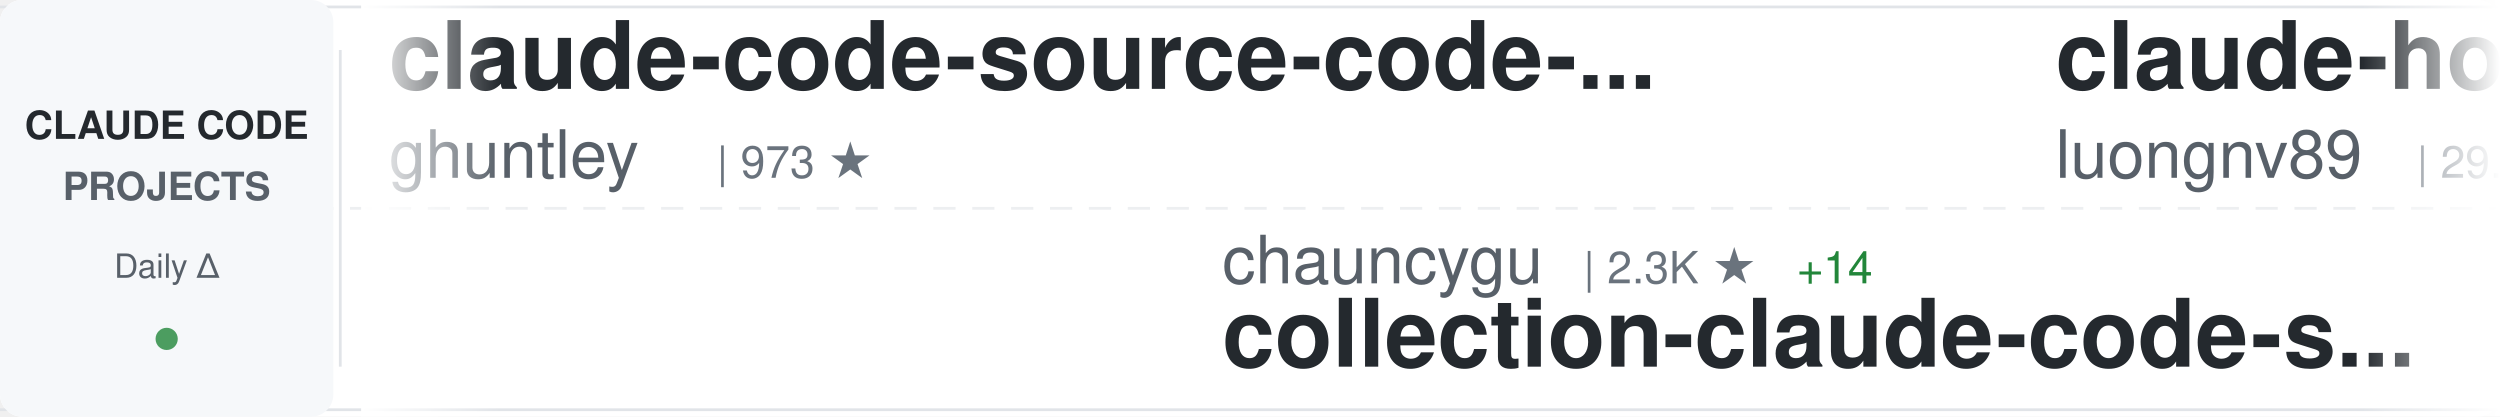
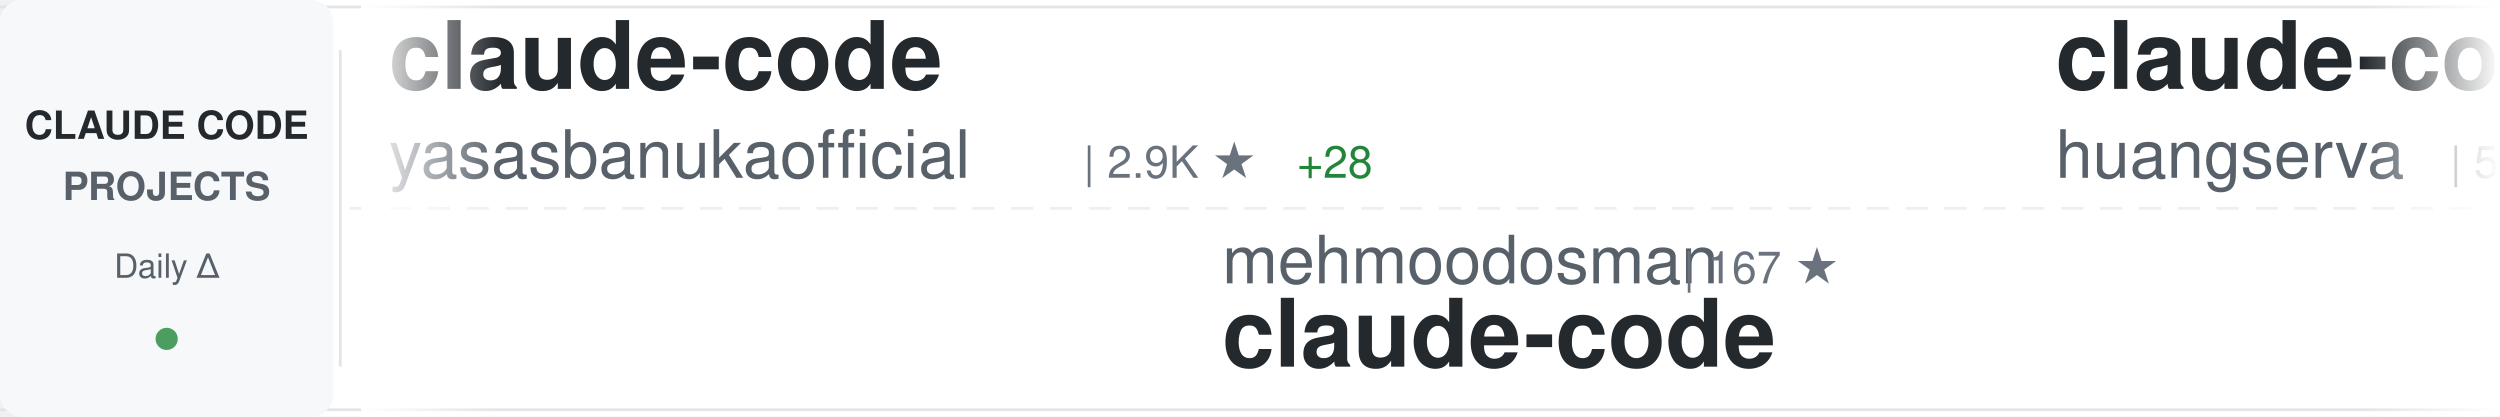
<svg xmlns="http://www.w3.org/2000/svg" width="900" height="150">
  <defs>
    <linearGradient id="awesomeLeftFade" x1="0%" y1="0%" x2="100%" y2="0%">
      <stop offset="0%" style="stop-color:#ffffff;stop-opacity:1" />
      <stop offset="100%" style="stop-color:#ffffff;stop-opacity:0" />
    </linearGradient>
    <linearGradient id="awesomeRightFade" x1="0%" y1="0%" x2="100%" y2="0%">
      <stop offset="0%" style="stop-color:#ffffff;stop-opacity:0" />
      <stop offset="100%" style="stop-color:#ffffff;stop-opacity:1" />
    </linearGradient>
  </defs>
  <rect width="900" height="150" fill="#ffffff" rx="8" />
  <rect x="0" y="2" width="900" height="1" fill="#e1e4e8" />
  <rect x="0" y="147" width="900" height="1" fill="#e1e4e8" />
  <line x1="0" y1="75" x2="900" y2="75" stroke="#e1e4e8" stroke-width="1" stroke-dasharray="8 6" opacity="0.6" />
  <rect x="0" y="0" width="120" height="150" fill="#f6f8fa" rx="8" />
  <text x="60" y="50" font-family="-apple-system, BlinkMacSystemFont, 'Segoe UI', Helvetica, Arial, sans-serif" font-size="14" font-weight="600" fill="#24292e" text-anchor="middle">CLAUDE CODE</text>
  <text x="60" y="72" font-family="-apple-system, BlinkMacSystemFont, 'Segoe UI', Helvetica, Arial, sans-serif" font-size="14" font-weight="600" fill="#586069" text-anchor="middle">PROJECTS</text>
  <text x="60" y="100" font-family="-apple-system, BlinkMacSystemFont, 'Segoe UI', Helvetica, Arial, sans-serif" font-size="12" font-weight="500" fill="#586069" text-anchor="middle">Daily Δ</text>
  <circle cx="60" cy="122" r="4" fill="#22863a" opacity="0.8" />
  <rect x="122" y="18" width="1" height="114" fill="#e1e4e8" />
  <clipPath id="awesomeTickerClip">
    <rect x="130" y="0" width="770" height="150" />
  </clipPath>
  <g clip-path="url(#awesomeTickerClip)">
    <g id="awesomeTickerItems">
      <animateTransform attributeName="transform" attributeType="XML" type="translate" from="0 0" to="-3000 0" dur="54s" repeatCount="indefinite" />
      <g transform="translate(0, 0)">
-         <text x="140" y="32" font-family="-apple-system, BlinkMacSystemFont, 'Segoe UI', Helvetica, Arial, sans-serif" font-size="34" font-weight="600" fill="#24292e">claude-code-source-code-...</text>
-         <text x="140" y="64" font-family="-apple-system, BlinkMacSystemFont, 'Segoe UI', Helvetica, Arial, sans-serif" font-size="24" font-weight="400" fill="#586069">ghuntley</text>
-         <text x="258" y="64" font-family="-apple-system, BlinkMacSystemFont, 'Segoe UI', Helvetica, Arial, sans-serif" font-size="16" font-weight="500" fill="#6a737d">| 973 ★</text>
+         <text x="140" y="32" font-family="-apple-system, BlinkMacSystemFont, 'Segoe UI', Helvetica, Arial, sans-serif" font-size="34" font-weight="600" fill="#24292e">claude-code</text>
+         <text x="140" y="64" font-family="-apple-system, BlinkMacSystemFont, 'Segoe UI', Helvetica, Arial, sans-serif" font-size="24" font-weight="400" fill="#586069">yasasbanukaofficial</text>
+         <text x="390" y="64" font-family="-apple-system, BlinkMacSystemFont, 'Segoe UI', Helvetica, Arial, sans-serif" font-size="16" font-weight="500" fill="#6a737d">| 2.9K ★</text>
+         <text x="467" y="64" font-family="-apple-system, BlinkMacSystemFont, 'Segoe UI', Helvetica, Arial, sans-serif" font-size="16" font-weight="500" fill="#22863a"> +28</text>
      </g>
      <g transform="translate(300, 0)">
-         <text x="140" y="102" font-family="-apple-system, BlinkMacSystemFont, 'Segoe UI', Helvetica, Arial, sans-serif" font-size="24" font-weight="400" fill="#586069">chauncygu</text>
-         <text x="270" y="102" font-family="-apple-system, BlinkMacSystemFont, 'Segoe UI', Helvetica, Arial, sans-serif" font-size="16" font-weight="500" fill="#6a737d">| 2.3K ★</text>
-         <text x="347" y="102" font-family="-apple-system, BlinkMacSystemFont, 'Segoe UI', Helvetica, Arial, sans-serif" font-size="16" font-weight="500" fill="#22863a"> +14</text>
-         <text x="140" y="132" font-family="-apple-system, BlinkMacSystemFont, 'Segoe UI', Helvetica, Arial, sans-serif" font-size="34" font-weight="600" fill="#24292e">collection-claude-code-s...</text>
+         <text x="140" y="102" font-family="-apple-system, BlinkMacSystemFont, 'Segoe UI', Helvetica, Arial, sans-serif" font-size="24" font-weight="400" fill="#586069">mehmoodosman</text>
+         <text x="306" y="102" font-family="-apple-system, BlinkMacSystemFont, 'Segoe UI', Helvetica, Arial, sans-serif" font-size="16" font-weight="500" fill="#6a737d">| 167 ★</text>
+         <text x="140" y="132" font-family="-apple-system, BlinkMacSystemFont, 'Segoe UI', Helvetica, Arial, sans-serif" font-size="34" font-weight="600" fill="#24292e">claude-code</text>
      </g>
      <g transform="translate(600, 0)">
-         <text x="140" y="32" font-family="-apple-system, BlinkMacSystemFont, 'Segoe UI', Helvetica, Arial, sans-serif" font-size="34" font-weight="600" fill="#24292e">claude-howto</text>
-         <text x="140" y="64" font-family="-apple-system, BlinkMacSystemFont, 'Segoe UI', Helvetica, Arial, sans-serif" font-size="24" font-weight="400" fill="#586069">luongnv89</text>
-         <text x="270" y="64" font-family="-apple-system, BlinkMacSystemFont, 'Segoe UI', Helvetica, Arial, sans-serif" font-size="16" font-weight="500" fill="#6a737d">| 29.1K ★</text>
-         <text x="356" y="64" font-family="-apple-system, BlinkMacSystemFont, 'Segoe UI', Helvetica, Arial, sans-serif" font-size="16" font-weight="500" fill="#22863a"> +250</text>
+         <text x="140" y="32" font-family="-apple-system, BlinkMacSystemFont, 'Segoe UI', Helvetica, Arial, sans-serif" font-size="34" font-weight="600" fill="#24292e">claude-code-cli</text>
+         <text x="140" y="64" font-family="-apple-system, BlinkMacSystemFont, 'Segoe UI', Helvetica, Arial, sans-serif" font-size="24" font-weight="400" fill="#586069">huangserva</text>
+         <text x="282" y="64" font-family="-apple-system, BlinkMacSystemFont, 'Segoe UI', Helvetica, Arial, sans-serif" font-size="16" font-weight="500" fill="#6a737d">| 565 ★</text>
+         <text x="350" y="64" font-family="-apple-system, BlinkMacSystemFont, 'Segoe UI', Helvetica, Arial, sans-serif" font-size="16" font-weight="500" fill="#22863a"> +2</text>
      </g>
      <g transform="translate(900, 0)">
-         <text x="140" y="102" font-family="-apple-system, BlinkMacSystemFont, 'Segoe UI', Helvetica, Arial, sans-serif" font-size="24" font-weight="400" fill="#586069">ChinaSiro</text>
-         <text x="270" y="102" font-family="-apple-system, BlinkMacSystemFont, 'Segoe UI', Helvetica, Arial, sans-serif" font-size="16" font-weight="500" fill="#6a737d">| 9.0K ★</text>
-         <text x="347" y="102" font-family="-apple-system, BlinkMacSystemFont, 'Segoe UI', Helvetica, Arial, sans-serif" font-size="16" font-weight="500" fill="#22863a"> +12</text>
-         <text x="140" y="132" font-family="-apple-system, BlinkMacSystemFont, 'Segoe UI', Helvetica, Arial, sans-serif" font-size="34" font-weight="600" fill="#24292e">claude-code-sourcemap</text>
+         <text x="140" y="102" font-family="-apple-system, BlinkMacSystemFont, 'Segoe UI', Helvetica, Arial, sans-serif" font-size="24" font-weight="400" fill="#586069">oboard</text>
+         <text x="234" y="102" font-family="-apple-system, BlinkMacSystemFont, 'Segoe UI', Helvetica, Arial, sans-serif" font-size="16" font-weight="500" fill="#6a737d">| 3.1K ★</text>
+         <text x="311" y="102" font-family="-apple-system, BlinkMacSystemFont, 'Segoe UI', Helvetica, Arial, sans-serif" font-size="16" font-weight="500" fill="#22863a"> +7</text>
+         <text x="140" y="132" font-family="-apple-system, BlinkMacSystemFont, 'Segoe UI', Helvetica, Arial, sans-serif" font-size="34" font-weight="600" fill="#24292e">claude-code-rev</text>
      </g>
      <g transform="translate(1200, 0)">
-         <text x="140" y="32" font-family="-apple-system, BlinkMacSystemFont, 'Segoe UI', Helvetica, Arial, sans-serif" font-size="34" font-weight="600" fill="#24292e">claude-plugins-official</text>
-         <text x="140" y="64" font-family="-apple-system, BlinkMacSystemFont, 'Segoe UI', Helvetica, Arial, sans-serif" font-size="24" font-weight="400" fill="#586069">anthropics</text>
-         <text x="282" y="64" font-family="-apple-system, BlinkMacSystemFont, 'Segoe UI', Helvetica, Arial, sans-serif" font-size="16" font-weight="500" fill="#6a737d">| 17.9K ★</text>
-         <text x="368" y="64" font-family="-apple-system, BlinkMacSystemFont, 'Segoe UI', Helvetica, Arial, sans-serif" font-size="16" font-weight="500" fill="#22863a"> +145</text>
+         <text x="140" y="32" font-family="-apple-system, BlinkMacSystemFont, 'Segoe UI', Helvetica, Arial, sans-serif" font-size="34" font-weight="600" fill="#24292e">claude-code-telegram</text>
+         <text x="140" y="64" font-family="-apple-system, BlinkMacSystemFont, 'Segoe UI', Helvetica, Arial, sans-serif" font-size="24" font-weight="400" fill="#586069">RichardAtCT</text>
+         <text x="294" y="64" font-family="-apple-system, BlinkMacSystemFont, 'Segoe UI', Helvetica, Arial, sans-serif" font-size="16" font-weight="500" fill="#6a737d">| 2.5K ★</text>
+         <text x="371" y="64" font-family="-apple-system, BlinkMacSystemFont, 'Segoe UI', Helvetica, Arial, sans-serif" font-size="16" font-weight="500" fill="#22863a"> +3</text>
      </g>
      <g transform="translate(1500, 0)">
-         <text x="140" y="102" font-family="-apple-system, BlinkMacSystemFont, 'Segoe UI', Helvetica, Arial, sans-serif" font-size="24" font-weight="400" fill="#586069">lintsinghua</text>
-         <text x="294" y="102" font-family="-apple-system, BlinkMacSystemFont, 'Segoe UI', Helvetica, Arial, sans-serif" font-size="16" font-weight="500" fill="#6a737d">| 3.0K ★</text>
-         <text x="371" y="102" font-family="-apple-system, BlinkMacSystemFont, 'Segoe UI', Helvetica, Arial, sans-serif" font-size="16" font-weight="500" fill="#22863a"> +13</text>
-         <text x="140" y="132" font-family="-apple-system, BlinkMacSystemFont, 'Segoe UI', Helvetica, Arial, sans-serif" font-size="34" font-weight="600" fill="#24292e">claude-code-book</text>
+         <text x="140" y="102" font-family="-apple-system, BlinkMacSystemFont, 'Segoe UI', Helvetica, Arial, sans-serif" font-size="24" font-weight="400" fill="#586069">VineeTagarwaL-code</text>
+         <text x="378" y="102" font-family="-apple-system, BlinkMacSystemFont, 'Segoe UI', Helvetica, Arial, sans-serif" font-size="16" font-weight="500" fill="#6a737d">| 273 ★</text>
+         <text x="140" y="132" font-family="-apple-system, BlinkMacSystemFont, 'Segoe UI', Helvetica, Arial, sans-serif" font-size="34" font-weight="600" fill="#24292e">claude-code</text>
      </g>
      <g transform="translate(1800, 0)">
-         <text x="140" y="32" font-family="-apple-system, BlinkMacSystemFont, 'Segoe UI', Helvetica, Arial, sans-serif" font-size="34" font-weight="600" fill="#24292e">Claude-Code-Usage-Monito...</text>
-         <text x="140" y="64" font-family="-apple-system, BlinkMacSystemFont, 'Segoe UI', Helvetica, Arial, sans-serif" font-size="24" font-weight="400" fill="#586069">Maciek-roboblog</text>
-         <text x="342" y="64" font-family="-apple-system, BlinkMacSystemFont, 'Segoe UI', Helvetica, Arial, sans-serif" font-size="16" font-weight="500" fill="#6a737d">| 7.8K ★</text>
-         <text x="419" y="64" font-family="-apple-system, BlinkMacSystemFont, 'Segoe UI', Helvetica, Arial, sans-serif" font-size="16" font-weight="500" fill="#22863a"> +19</text>
+         <text x="140" y="32" font-family="-apple-system, BlinkMacSystemFont, 'Segoe UI', Helvetica, Arial, sans-serif" font-size="34" font-weight="600" fill="#24292e">claude-code</text>
+         <text x="140" y="64" font-family="-apple-system, BlinkMacSystemFont, 'Segoe UI', Helvetica, Arial, sans-serif" font-size="24" font-weight="400" fill="#586069">xorespesp</text>
+         <text x="270" y="64" font-family="-apple-system, BlinkMacSystemFont, 'Segoe UI', Helvetica, Arial, sans-serif" font-size="16" font-weight="500" fill="#6a737d">| 221 ★</text>
      </g>
      <g transform="translate(2100, 0)">
-         <text x="140" y="102" font-family="-apple-system, BlinkMacSystemFont, 'Segoe UI', Helvetica, Arial, sans-serif" font-size="24" font-weight="400" fill="#586069">Cranot</text>
-         <text x="234" y="102" font-family="-apple-system, BlinkMacSystemFont, 'Segoe UI', Helvetica, Arial, sans-serif" font-size="16" font-weight="500" fill="#6a737d">| 2.6K ★</text>
-         <text x="140" y="132" font-family="-apple-system, BlinkMacSystemFont, 'Segoe UI', Helvetica, Arial, sans-serif" font-size="34" font-weight="600" fill="#24292e">claude-code-guide</text>
+         <text x="140" y="102" font-family="-apple-system, BlinkMacSystemFont, 'Segoe UI', Helvetica, Arial, sans-serif" font-size="24" font-weight="400" fill="#586069">KimYx0207</text>
+         <text x="270" y="102" font-family="-apple-system, BlinkMacSystemFont, 'Segoe UI', Helvetica, Arial, sans-serif" font-size="16" font-weight="500" fill="#6a737d">| 3.5K ★</text>
+         <text x="347" y="102" font-family="-apple-system, BlinkMacSystemFont, 'Segoe UI', Helvetica, Arial, sans-serif" font-size="16" font-weight="500" fill="#22863a"> +16</text>
+         <text x="140" y="132" font-family="-apple-system, BlinkMacSystemFont, 'Segoe UI', Helvetica, Arial, sans-serif" font-size="34" font-weight="600" fill="#24292e">Claude-Code-x-OpenClaw-G...</text>
      </g>
      <g transform="translate(2400, 0)">
-         <text x="140" y="32" font-family="-apple-system, BlinkMacSystemFont, 'Segoe UI', Helvetica, Arial, sans-serif" font-size="34" font-weight="600" fill="#24292e">claude-code-reverse</text>
-         <text x="140" y="64" font-family="-apple-system, BlinkMacSystemFont, 'Segoe UI', Helvetica, Arial, sans-serif" font-size="24" font-weight="400" fill="#586069">Yuyz0112</text>
-         <text x="258" y="64" font-family="-apple-system, BlinkMacSystemFont, 'Segoe UI', Helvetica, Arial, sans-serif" font-size="16" font-weight="500" fill="#6a737d">| 2.4K ★</text>
-         <text x="335" y="64" font-family="-apple-system, BlinkMacSystemFont, 'Segoe UI', Helvetica, Arial, sans-serif" font-size="16" font-weight="500" fill="#22863a"> +2</text>
+         <text x="140" y="32" font-family="-apple-system, BlinkMacSystemFont, 'Segoe UI', Helvetica, Arial, sans-serif" font-size="34" font-weight="600" fill="#24292e">claude-code-base-action</text>
+         <text x="140" y="64" font-family="-apple-system, BlinkMacSystemFont, 'Segoe UI', Helvetica, Arial, sans-serif" font-size="24" font-weight="400" fill="#586069">anthropics</text>
+         <text x="282" y="64" font-family="-apple-system, BlinkMacSystemFont, 'Segoe UI', Helvetica, Arial, sans-serif" font-size="16" font-weight="500" fill="#6a737d">| 802 ★</text>
+         <text x="350" y="64" font-family="-apple-system, BlinkMacSystemFont, 'Segoe UI', Helvetica, Arial, sans-serif" font-size="16" font-weight="500" fill="#22863a"> +1</text>
      </g>
      <g transform="translate(2700, 0)">
-         <text x="140" y="102" font-family="-apple-system, BlinkMacSystemFont, 'Segoe UI', Helvetica, Arial, sans-serif" font-size="24" font-weight="400" fill="#586069">ding113</text>
-         <text x="246" y="102" font-family="-apple-system, BlinkMacSystemFont, 'Segoe UI', Helvetica, Arial, sans-serif" font-size="16" font-weight="500" fill="#6a737d">| 2.7K ★</text>
-         <text x="323" y="102" font-family="-apple-system, BlinkMacSystemFont, 'Segoe UI', Helvetica, Arial, sans-serif" font-size="16" font-weight="500" fill="#22863a"> +9</text>
-         <text x="140" y="132" font-family="-apple-system, BlinkMacSystemFont, 'Segoe UI', Helvetica, Arial, sans-serif" font-size="34" font-weight="600" fill="#24292e">claude-code-hub</text>
+         <text x="140" y="102" font-family="-apple-system, BlinkMacSystemFont, 'Segoe UI', Helvetica, Arial, sans-serif" font-size="24" font-weight="400" fill="#586069">codeaashu</text>
+         <text x="270" y="102" font-family="-apple-system, BlinkMacSystemFont, 'Segoe UI', Helvetica, Arial, sans-serif" font-size="16" font-weight="500" fill="#6a737d">| 2.3K ★</text>
+         <text x="347" y="102" font-family="-apple-system, BlinkMacSystemFont, 'Segoe UI', Helvetica, Arial, sans-serif" font-size="16" font-weight="500" fill="#22863a"> +10</text>
+         <text x="140" y="132" font-family="-apple-system, BlinkMacSystemFont, 'Segoe UI', Helvetica, Arial, sans-serif" font-size="34" font-weight="600" fill="#24292e">claude-code</text>
      </g>
      <g transform="translate(3000, 0)">
-         <text x="140" y="32" font-family="-apple-system, BlinkMacSystemFont, 'Segoe UI', Helvetica, Arial, sans-serif" font-size="34" font-weight="600" fill="#24292e">claude-code-source-code-...</text>
-         <text x="140" y="64" font-family="-apple-system, BlinkMacSystemFont, 'Segoe UI', Helvetica, Arial, sans-serif" font-size="24" font-weight="400" fill="#586069">ghuntley</text>
-         <text x="258" y="64" font-family="-apple-system, BlinkMacSystemFont, 'Segoe UI', Helvetica, Arial, sans-serif" font-size="16" font-weight="500" fill="#6a737d">| 973 ★</text>
+         <text x="140" y="32" font-family="-apple-system, BlinkMacSystemFont, 'Segoe UI', Helvetica, Arial, sans-serif" font-size="34" font-weight="600" fill="#24292e">claude-code</text>
+         <text x="140" y="64" font-family="-apple-system, BlinkMacSystemFont, 'Segoe UI', Helvetica, Arial, sans-serif" font-size="24" font-weight="400" fill="#586069">yasasbanukaofficial</text>
+         <text x="390" y="64" font-family="-apple-system, BlinkMacSystemFont, 'Segoe UI', Helvetica, Arial, sans-serif" font-size="16" font-weight="500" fill="#6a737d">| 2.9K ★</text>
+         <text x="467" y="64" font-family="-apple-system, BlinkMacSystemFont, 'Segoe UI', Helvetica, Arial, sans-serif" font-size="16" font-weight="500" fill="#22863a"> +28</text>
      </g>
      <g transform="translate(3300, 0)">
-         <text x="140" y="102" font-family="-apple-system, BlinkMacSystemFont, 'Segoe UI', Helvetica, Arial, sans-serif" font-size="24" font-weight="400" fill="#586069">chauncygu</text>
-         <text x="270" y="102" font-family="-apple-system, BlinkMacSystemFont, 'Segoe UI', Helvetica, Arial, sans-serif" font-size="16" font-weight="500" fill="#6a737d">| 2.3K ★</text>
-         <text x="347" y="102" font-family="-apple-system, BlinkMacSystemFont, 'Segoe UI', Helvetica, Arial, sans-serif" font-size="16" font-weight="500" fill="#22863a"> +14</text>
-         <text x="140" y="132" font-family="-apple-system, BlinkMacSystemFont, 'Segoe UI', Helvetica, Arial, sans-serif" font-size="34" font-weight="600" fill="#24292e">collection-claude-code-s...</text>
+         <text x="140" y="102" font-family="-apple-system, BlinkMacSystemFont, 'Segoe UI', Helvetica, Arial, sans-serif" font-size="24" font-weight="400" fill="#586069">mehmoodosman</text>
+         <text x="306" y="102" font-family="-apple-system, BlinkMacSystemFont, 'Segoe UI', Helvetica, Arial, sans-serif" font-size="16" font-weight="500" fill="#6a737d">| 167 ★</text>
+         <text x="140" y="132" font-family="-apple-system, BlinkMacSystemFont, 'Segoe UI', Helvetica, Arial, sans-serif" font-size="34" font-weight="600" fill="#24292e">claude-code</text>
      </g>
      <g transform="translate(3600, 0)">
-         <text x="140" y="32" font-family="-apple-system, BlinkMacSystemFont, 'Segoe UI', Helvetica, Arial, sans-serif" font-size="34" font-weight="600" fill="#24292e">claude-howto</text>
-         <text x="140" y="64" font-family="-apple-system, BlinkMacSystemFont, 'Segoe UI', Helvetica, Arial, sans-serif" font-size="24" font-weight="400" fill="#586069">luongnv89</text>
-         <text x="270" y="64" font-family="-apple-system, BlinkMacSystemFont, 'Segoe UI', Helvetica, Arial, sans-serif" font-size="16" font-weight="500" fill="#6a737d">| 29.1K ★</text>
-         <text x="356" y="64" font-family="-apple-system, BlinkMacSystemFont, 'Segoe UI', Helvetica, Arial, sans-serif" font-size="16" font-weight="500" fill="#22863a"> +250</text>
+         <text x="140" y="32" font-family="-apple-system, BlinkMacSystemFont, 'Segoe UI', Helvetica, Arial, sans-serif" font-size="34" font-weight="600" fill="#24292e">claude-code-cli</text>
+         <text x="140" y="64" font-family="-apple-system, BlinkMacSystemFont, 'Segoe UI', Helvetica, Arial, sans-serif" font-size="24" font-weight="400" fill="#586069">huangserva</text>
+         <text x="282" y="64" font-family="-apple-system, BlinkMacSystemFont, 'Segoe UI', Helvetica, Arial, sans-serif" font-size="16" font-weight="500" fill="#6a737d">| 565 ★</text>
+         <text x="350" y="64" font-family="-apple-system, BlinkMacSystemFont, 'Segoe UI', Helvetica, Arial, sans-serif" font-size="16" font-weight="500" fill="#22863a"> +2</text>
      </g>
      <g transform="translate(3900, 0)">
-         <text x="140" y="102" font-family="-apple-system, BlinkMacSystemFont, 'Segoe UI', Helvetica, Arial, sans-serif" font-size="24" font-weight="400" fill="#586069">ChinaSiro</text>
-         <text x="270" y="102" font-family="-apple-system, BlinkMacSystemFont, 'Segoe UI', Helvetica, Arial, sans-serif" font-size="16" font-weight="500" fill="#6a737d">| 9.0K ★</text>
-         <text x="347" y="102" font-family="-apple-system, BlinkMacSystemFont, 'Segoe UI', Helvetica, Arial, sans-serif" font-size="16" font-weight="500" fill="#22863a"> +12</text>
-         <text x="140" y="132" font-family="-apple-system, BlinkMacSystemFont, 'Segoe UI', Helvetica, Arial, sans-serif" font-size="34" font-weight="600" fill="#24292e">claude-code-sourcemap</text>
+         <text x="140" y="102" font-family="-apple-system, BlinkMacSystemFont, 'Segoe UI', Helvetica, Arial, sans-serif" font-size="24" font-weight="400" fill="#586069">oboard</text>
+         <text x="234" y="102" font-family="-apple-system, BlinkMacSystemFont, 'Segoe UI', Helvetica, Arial, sans-serif" font-size="16" font-weight="500" fill="#6a737d">| 3.1K ★</text>
+         <text x="311" y="102" font-family="-apple-system, BlinkMacSystemFont, 'Segoe UI', Helvetica, Arial, sans-serif" font-size="16" font-weight="500" fill="#22863a"> +7</text>
+         <text x="140" y="132" font-family="-apple-system, BlinkMacSystemFont, 'Segoe UI', Helvetica, Arial, sans-serif" font-size="34" font-weight="600" fill="#24292e">claude-code-rev</text>
      </g>
    </g>
  </g>
  <rect x="130" y="0" width="50" height="150" fill="url(#awesomeLeftFade)" />
  <rect x="850" y="0" width="50" height="150" fill="url(#awesomeRightFade)" />
</svg>
